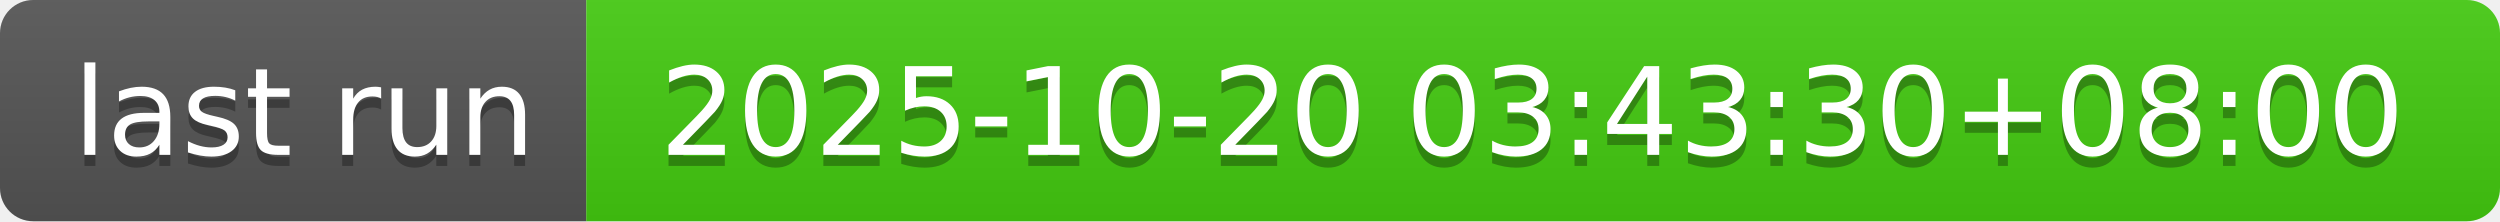
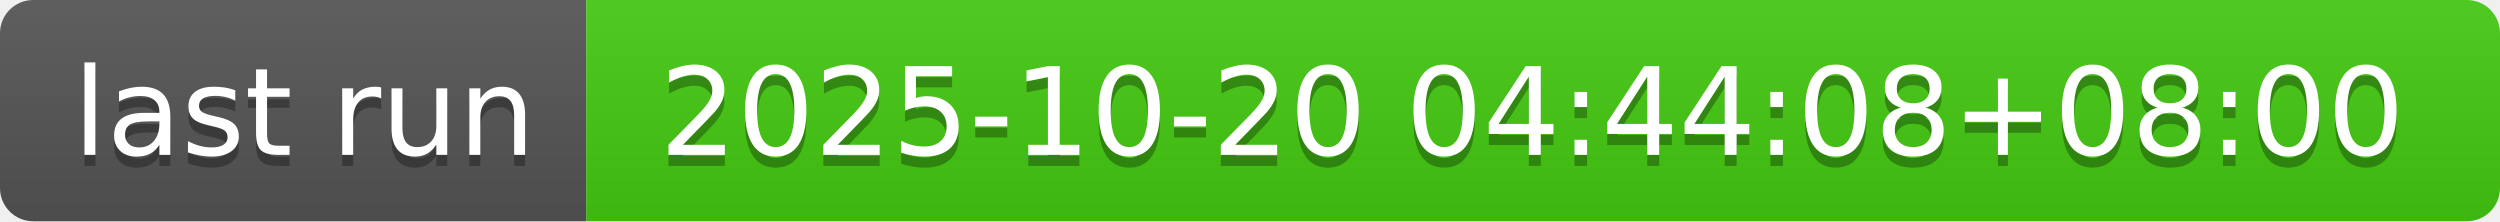
- <svg xmlns="http://www.w3.org/2000/svg" width="226" height="20" role="img" aria-label="last run: 2025-10-20 03:43:30+08:00">
+ <svg xmlns="http://www.w3.org/2000/svg" width="226" height="20" role="img" aria-label="last run: 2025-10-20 04:44:08+08:00">
  <linearGradient id="s" x2="0" y2="100%">
    <stop offset="0" stop-color="#bbb" stop-opacity=".1" />
    <stop offset="1" stop-opacity=".1" />
  </linearGradient>
  <clipPath id="r">
    <rect width="226" height="20" rx="3" fill="#fff" />
  </clipPath>
  <g clip-path="url(#r)">
    <rect width="53" height="20" fill="#555" />
    <rect x="53" width="173" height="20" fill="#4c1" />
    <rect width="226" height="20" fill="url(#s)" />
  </g>
  <g fill="#fff" text-anchor="middle" font-family="Verdana,Geneva,DejaVu Sans,sans-serif" text-rendering="geometricPrecision" font-size="110">
    <text aria-hidden="true" x="275" y="150" fill="#010101" fill-opacity=".3" transform="scale(.1)" textLength="430">last run</text>
    <text x="275" y="140" transform="scale(.1)" fill="#fff" textLength="430">last run</text>
-     <text aria-hidden="true" x="1385" y="150" fill="#010101" fill-opacity=".3" transform="scale(.1)" textLength="1630">2025-10-20 03:43:30+08:00</text>
-     <text x="1385" y="140" transform="scale(.1)" fill="#fff" textLength="1630">2025-10-20 03:43:30+08:00</text>
+     <text aria-hidden="true" x="1385" y="150" fill="#010101" fill-opacity=".3" transform="scale(.1)" textLength="1630">2025-10-20 04:44:08+08:00</text>
+     <text x="1385" y="140" transform="scale(.1)" fill="#fff" textLength="1630">2025-10-20 04:44:08+08:00</text>
  </g>
</svg>
